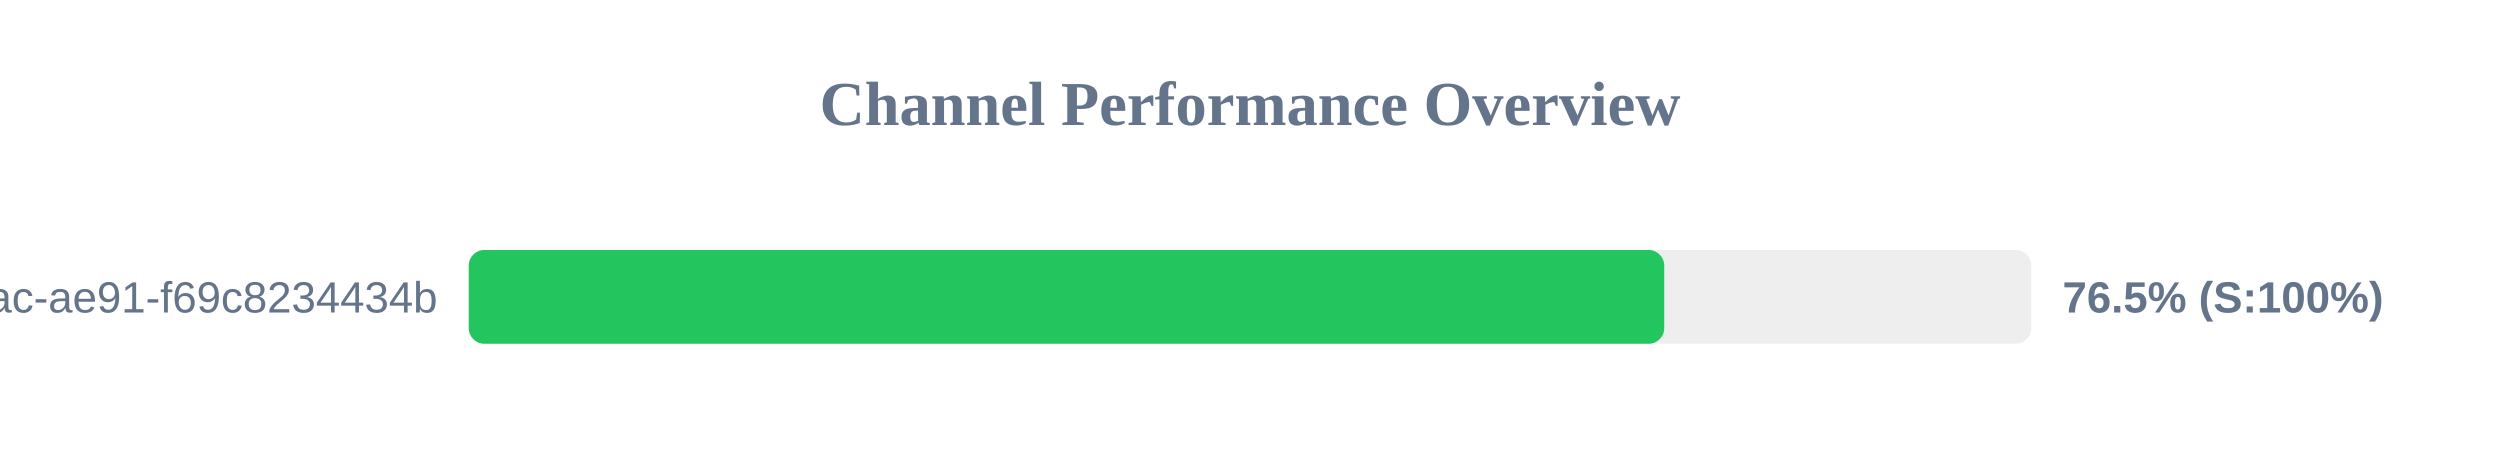
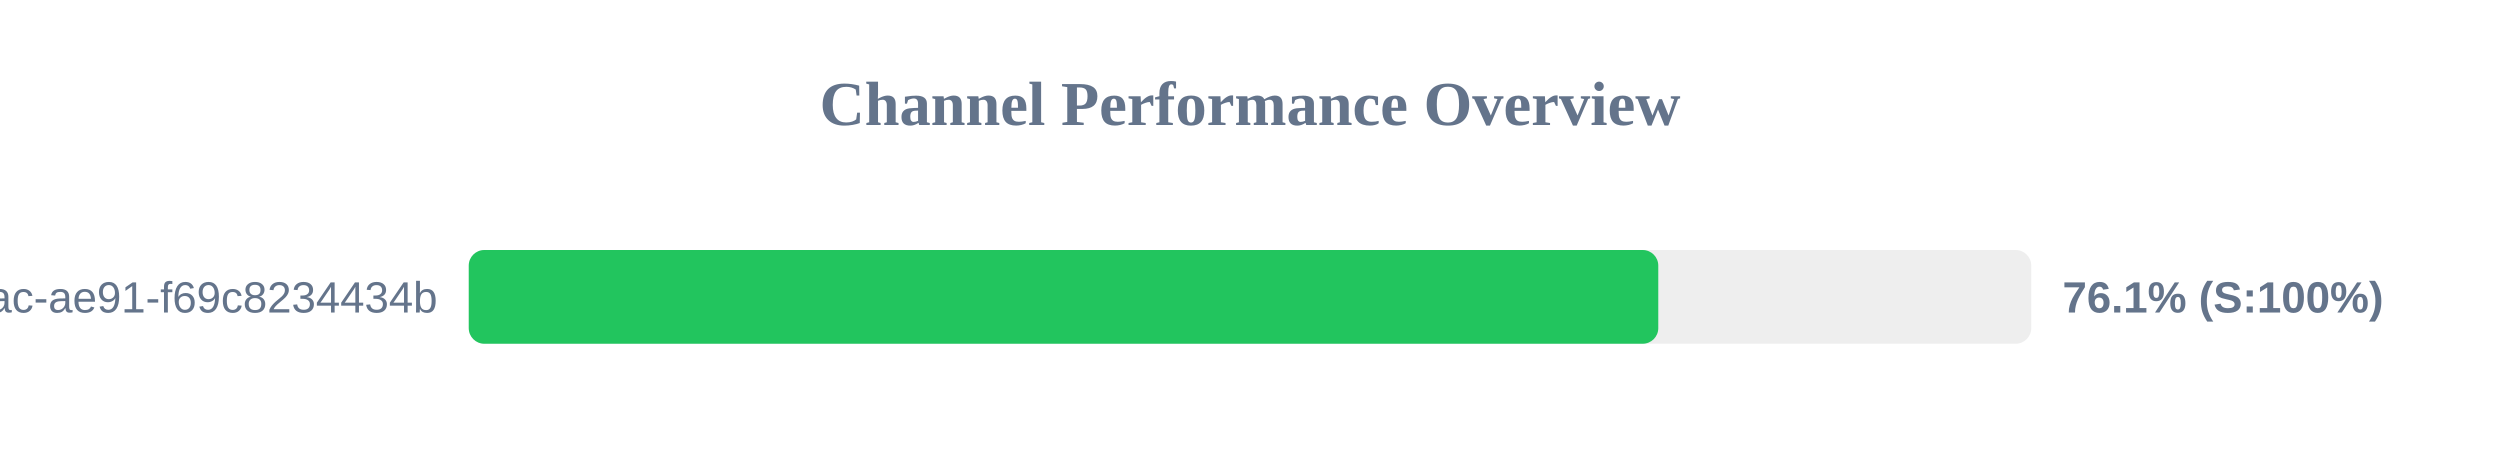
<svg xmlns="http://www.w3.org/2000/svg" width="800" height="150" version="1.1">
  <style>
        .row { font: 14px Arial; fill: #64748b; }
        .score { font: bold 14px Arial; fill: #64748b; }
    </style>
  <text x="400" y="40" text-anchor="middle" font-size="20px" font-weight="bold" fill="#64748b">Channel Performance Overview</text>
  <rect x="150" y="80" width="500" height="30" fill="#eee" rx="5" />
-   <rect x="150" y="80" width="382.55" height="30" fill="#22c55e" rx="5" />
+   <rect x="150" y="80" width="380.65" height="30" fill="#22c55e" rx="5" />
  <text x="140" y="100" text-anchor="end" class="row">?uuid=942b9cb8-92fa-46ac-ae91-f69c8234434b</text>
-   <text x="660" y="100" text-anchor="start" class="score">76.5% (S:100%)</text>
+   <text x="660" y="100" text-anchor="start" class="score">76.1% (S:100%)</text>
</svg>
